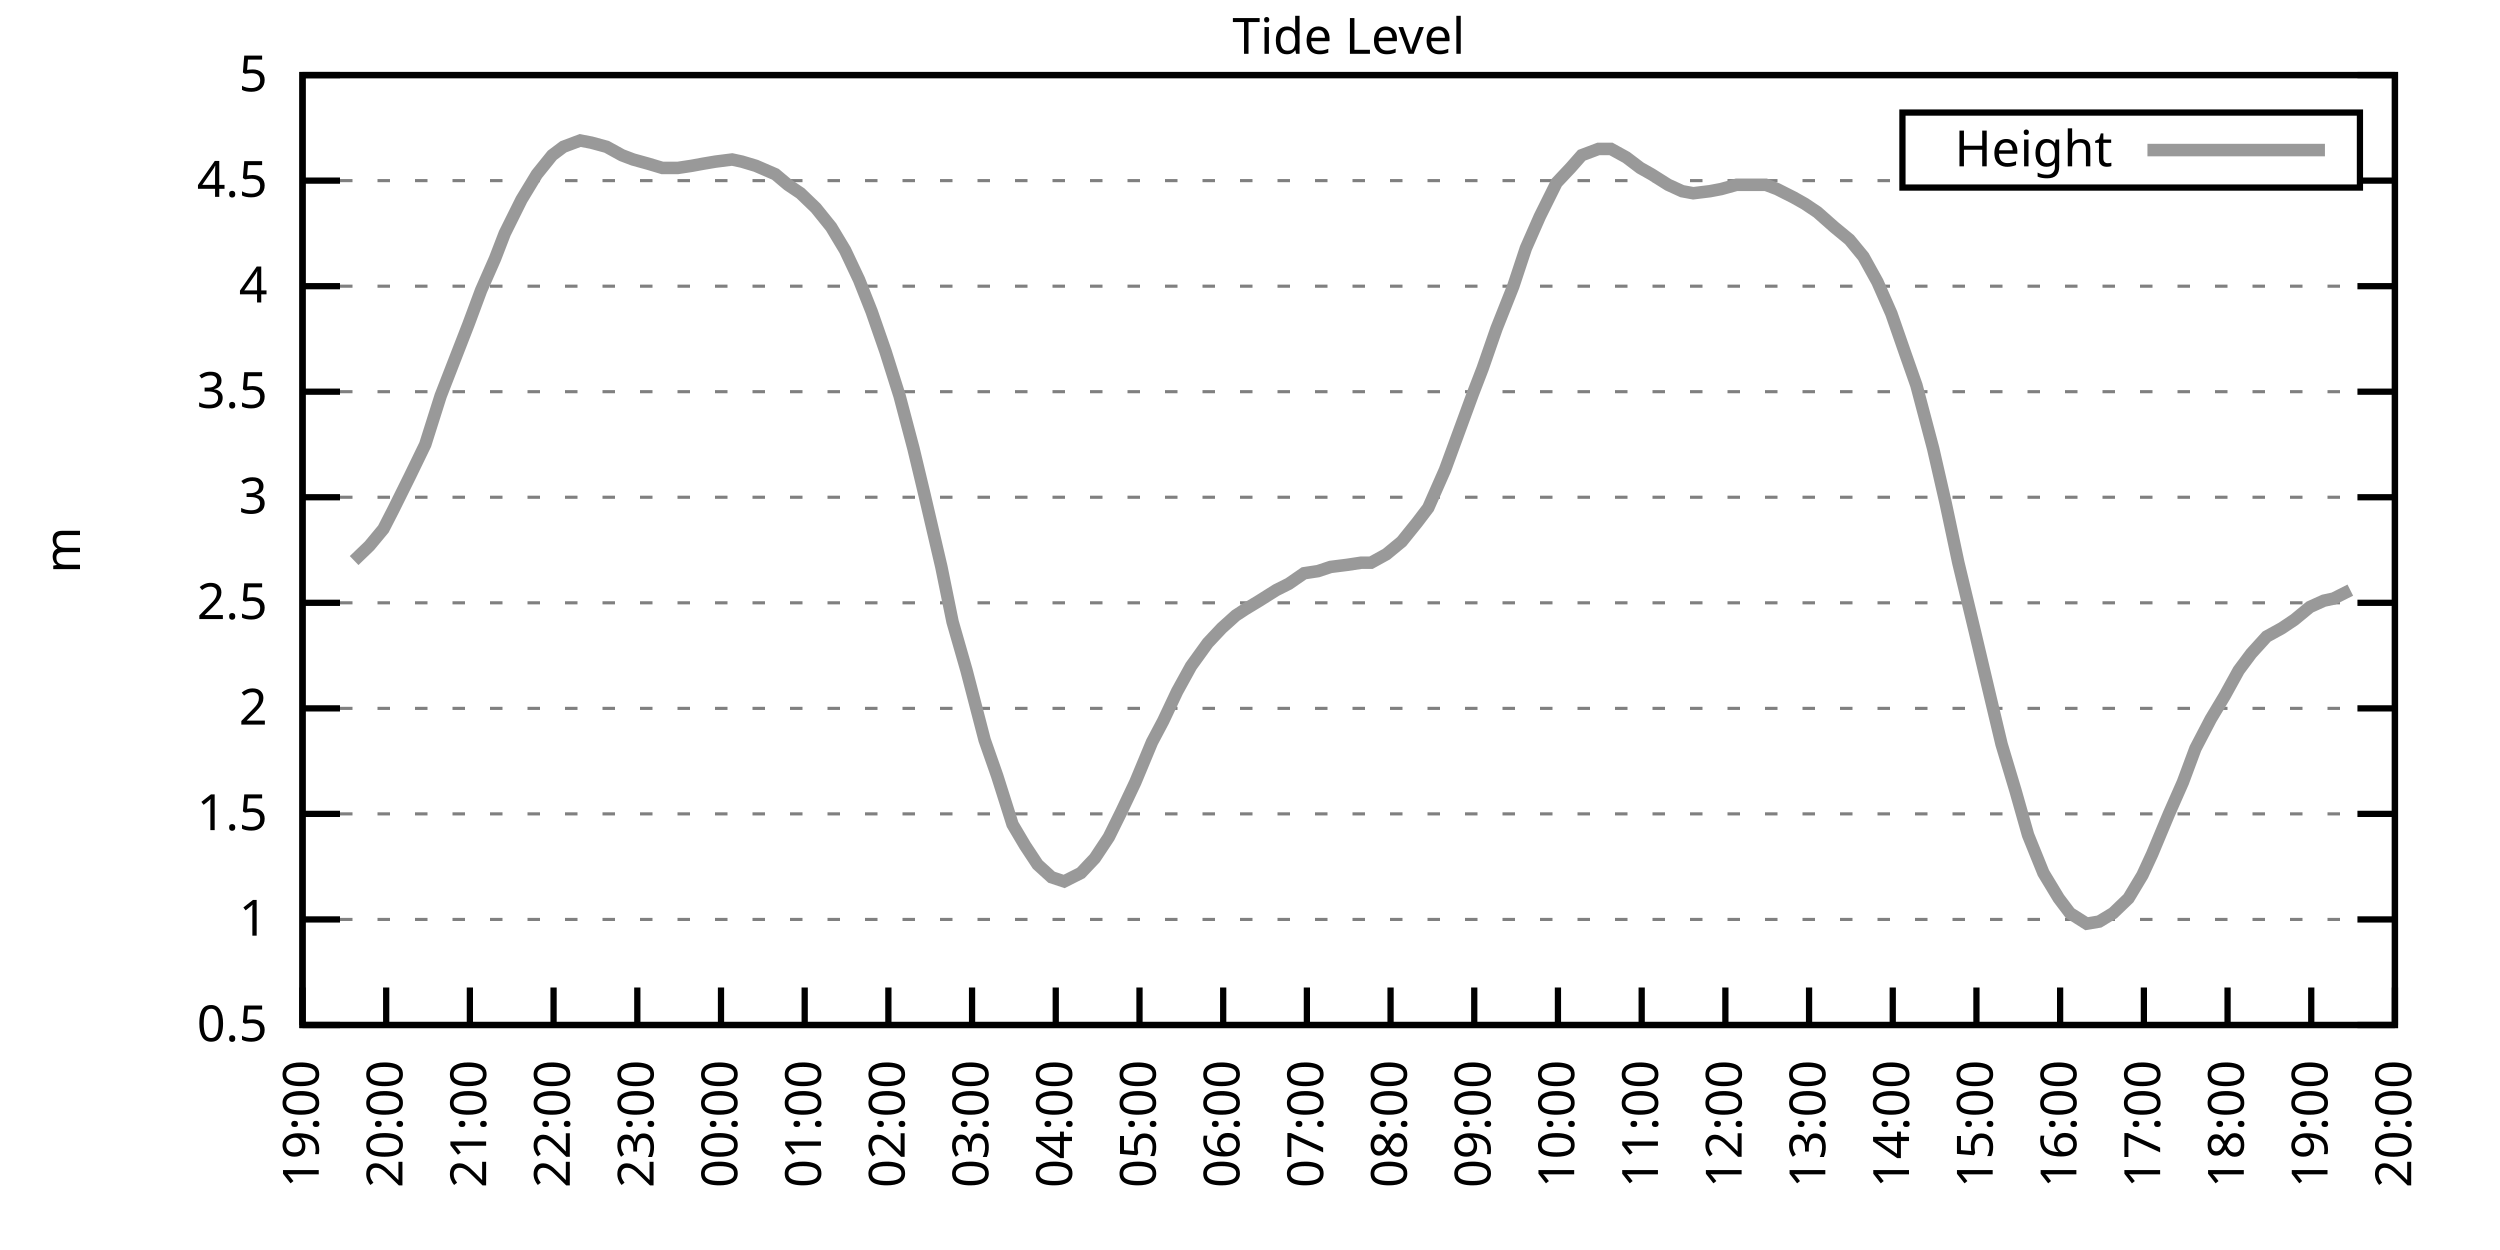
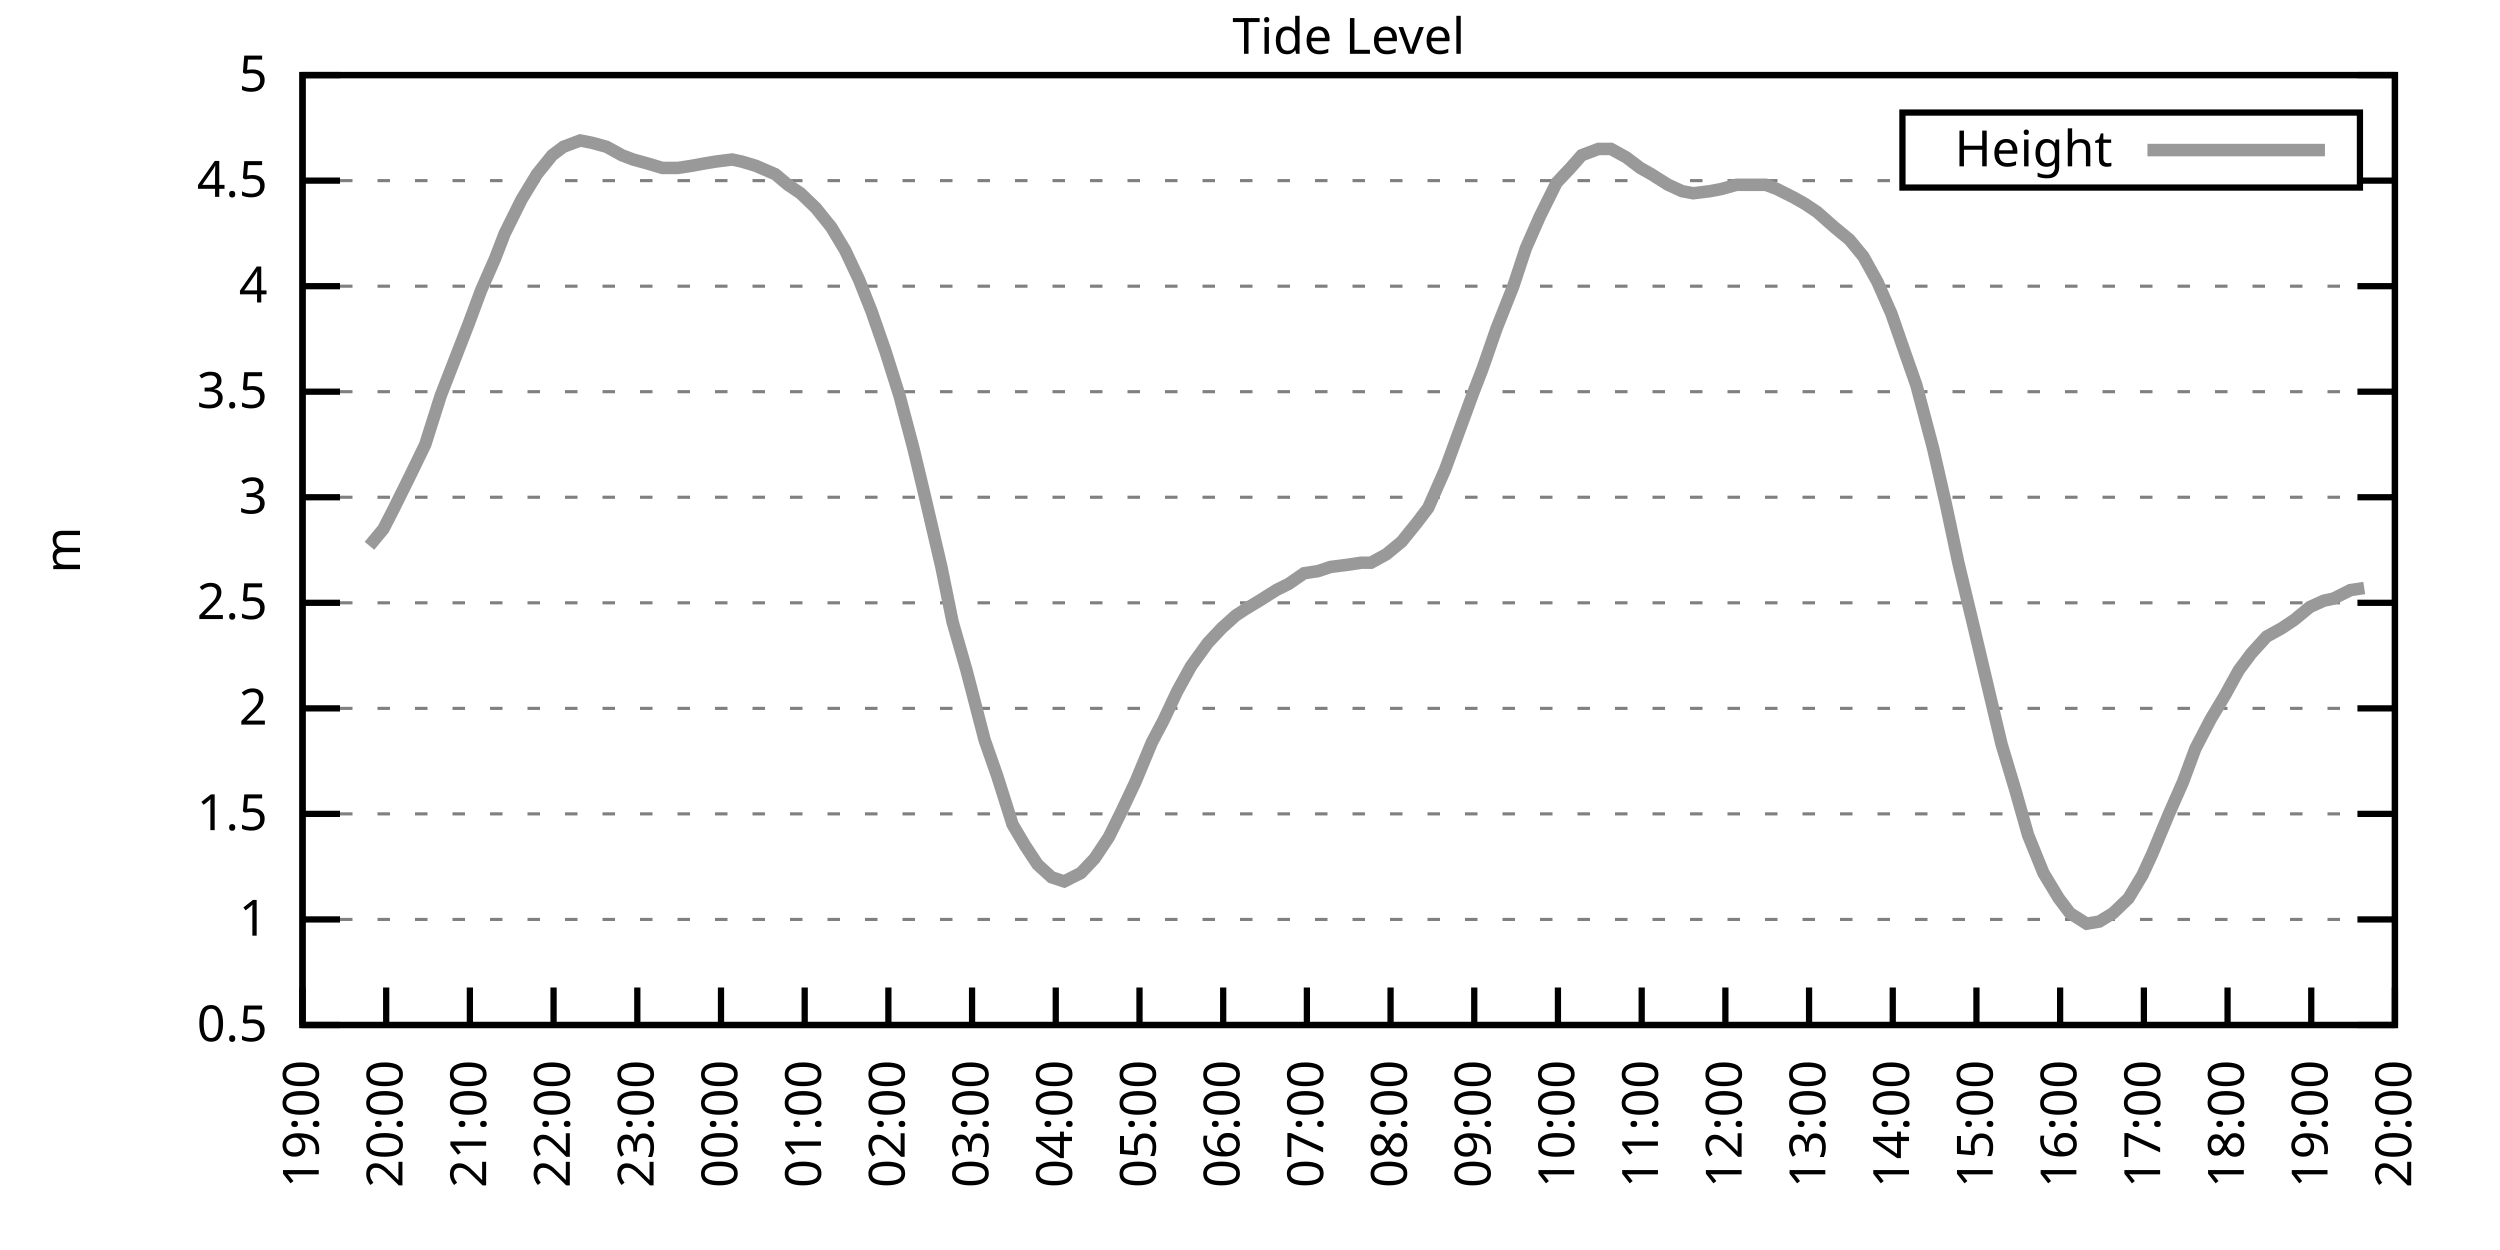
<svg xmlns="http://www.w3.org/2000/svg" xmlns:xlink="http://www.w3.org/1999/xlink" width="400" height="200" viewBox="0 0 400 200">
  <g id="gnuplot_canvas">
    <rect x="0" y="0" width="400" height="200" fill="none" />
    <defs>
      <circle id="gpDot" r="0.5" stroke-width="0.5" stroke="currentColor" />
      <path id="gpPt0" stroke-width="0.333" stroke="currentColor" d="M-1,0 h2 M0,-1 v2" />
      <path id="gpPt1" stroke-width="0.333" stroke="currentColor" d="M-1,-1 L1,1 M1,-1 L-1,1" />
      <path id="gpPt2" stroke-width="0.333" stroke="currentColor" d="M-1,0 L1,0 M0,-1 L0,1 M-1,-1 L1,1 M-1,1 L1,-1" />
      <rect id="gpPt3" stroke-width="0.333" stroke="currentColor" x="-1" y="-1" width="2" height="2" />
      <rect id="gpPt4" stroke-width="0.333" stroke="currentColor" fill="currentColor" x="-1" y="-1" width="2" height="2" />
      <circle id="gpPt5" stroke-width="0.333" stroke="currentColor" cx="0" cy="0" r="1" />
      <use xlink:href="#gpPt5" id="gpPt6" fill="currentColor" stroke="none" />
      <path id="gpPt7" stroke-width="0.333" stroke="currentColor" d="M0,-1.33 L-1.33,0.67 L1.33,0.67 z" />
      <use xlink:href="#gpPt7" id="gpPt8" fill="currentColor" stroke="none" />
      <use xlink:href="#gpPt7" id="gpPt9" stroke="currentColor" transform="rotate(180)" />
      <use xlink:href="#gpPt9" id="gpPt10" fill="currentColor" stroke="none" />
      <use xlink:href="#gpPt3" id="gpPt11" stroke="currentColor" transform="rotate(45)" />
      <use xlink:href="#gpPt11" id="gpPt12" fill="currentColor" stroke="none" />
      <path id="gpPt13" stroke-width="0.333" stroke="currentColor" d="M0,1.330 L1.265,0.411 L0.782,-1.067 L-0.782,-1.076 L-1.265,0.411 z" />
      <use xlink:href="#gpPt13" id="gpPt14" fill="currentColor" stroke="none" />
      <filter id="textbox" filterUnits="objectBoundingBox" x="0" y="0" height="1" width="1">
        <feFlood flood-color="white" flood-opacity="1" result="bgnd" />
        <feComposite in="SourceGraphic" in2="bgnd" operator="atop" />
      </filter>
      <filter id="greybox" filterUnits="objectBoundingBox" x="0" y="0" height="1" width="1">
        <feFlood flood-color="lightgrey" flood-opacity="1" result="grey" />
        <feComposite in="SourceGraphic" in2="grey" operator="atop" />
      </filter>
    </defs>
    <g fill="none" color="white" stroke="currentColor" stroke-width="1.00" stroke-linecap="butt" stroke-linejoin="miter">
</g>
    <g fill="none" color="black" stroke="currentColor" stroke-width="1.00" stroke-linecap="butt" stroke-linejoin="miter">
      <g stroke="none" shape-rendering="crispEdges">
        <polygon fill="rgb(255, 255, 255)" points="48.40,164.00 383.18,164.00 383.18,12.02 48.40,12.02 " />
      </g>
    </g>
    <g fill="none" color="black" stroke="currentColor" stroke-width="1.00" stroke-linecap="butt" stroke-linejoin="miter">
</g>
    <g fill="none" color="black" stroke="black" stroke-width="0.50" stroke-linecap="butt" stroke-linejoin="miter">
</g>
    <g fill="none" color="gray" stroke="currentColor" stroke-width="0.50" stroke-linecap="butt" stroke-linejoin="miter">
      <path stroke="gray" stroke-dasharray="2,4" class="gridline" d="M48.40,164.00 L383.19,164.00  " />
    </g>
    <g fill="none" color="gray" stroke="gray" stroke-width="1.00" stroke-linecap="butt" stroke-linejoin="miter">
</g>
    <g fill="none" color="black" stroke="currentColor" stroke-width="1.00" stroke-linecap="butt" stroke-linejoin="miter">
      <path stroke="black" d="M48.40,164.00 L54.40,164.00 M383.19,164.00 L377.19,164.00  " />
      <g transform="translate(42.80,166.60)" stroke="none" fill="black" font-family="Sans" font-size="8.00" text-anchor="end">
        <text>
          <tspan font-family="Sans"> 0.5</tspan>
        </text>
      </g>
    </g>
    <g fill="none" color="black" stroke="currentColor" stroke-width="1.00" stroke-linecap="butt" stroke-linejoin="miter">
</g>
    <g fill="none" color="black" stroke="black" stroke-width="0.50" stroke-linecap="butt" stroke-linejoin="miter">
</g>
    <g fill="none" color="gray" stroke="currentColor" stroke-width="0.50" stroke-linecap="butt" stroke-linejoin="miter">
      <path stroke="gray" stroke-dasharray="2,4" class="gridline" d="M48.40,147.11 L383.19,147.11  " />
    </g>
    <g fill="none" color="gray" stroke="gray" stroke-width="1.00" stroke-linecap="butt" stroke-linejoin="miter">
</g>
    <g fill="none" color="black" stroke="currentColor" stroke-width="1.00" stroke-linecap="butt" stroke-linejoin="miter">
      <path stroke="black" d="M48.40,147.11 L54.40,147.11 M383.19,147.11 L377.19,147.11  " />
      <g transform="translate(42.80,149.71)" stroke="none" fill="black" font-family="Sans" font-size="8.00" text-anchor="end">
        <text>
          <tspan font-family="Sans"> 1</tspan>
        </text>
      </g>
    </g>
    <g fill="none" color="black" stroke="currentColor" stroke-width="1.00" stroke-linecap="butt" stroke-linejoin="miter">
</g>
    <g fill="none" color="black" stroke="black" stroke-width="0.50" stroke-linecap="butt" stroke-linejoin="miter">
</g>
    <g fill="none" color="gray" stroke="currentColor" stroke-width="0.50" stroke-linecap="butt" stroke-linejoin="miter">
      <path stroke="gray" stroke-dasharray="2,4" class="gridline" d="M48.40,130.22 L383.19,130.22  " />
    </g>
    <g fill="none" color="gray" stroke="gray" stroke-width="1.00" stroke-linecap="butt" stroke-linejoin="miter">
</g>
    <g fill="none" color="black" stroke="currentColor" stroke-width="1.00" stroke-linecap="butt" stroke-linejoin="miter">
      <path stroke="black" d="M48.40,130.22 L54.40,130.22 M383.19,130.22 L377.19,130.22  " />
      <g transform="translate(42.80,132.82)" stroke="none" fill="black" font-family="Sans" font-size="8.00" text-anchor="end">
        <text>
          <tspan font-family="Sans"> 1.5</tspan>
        </text>
      </g>
    </g>
    <g fill="none" color="black" stroke="currentColor" stroke-width="1.00" stroke-linecap="butt" stroke-linejoin="miter">
</g>
    <g fill="none" color="black" stroke="black" stroke-width="0.50" stroke-linecap="butt" stroke-linejoin="miter">
</g>
    <g fill="none" color="gray" stroke="currentColor" stroke-width="0.50" stroke-linecap="butt" stroke-linejoin="miter">
      <path stroke="gray" stroke-dasharray="2,4" class="gridline" d="M48.40,113.34 L383.19,113.34  " />
    </g>
    <g fill="none" color="gray" stroke="gray" stroke-width="1.00" stroke-linecap="butt" stroke-linejoin="miter">
</g>
    <g fill="none" color="black" stroke="currentColor" stroke-width="1.00" stroke-linecap="butt" stroke-linejoin="miter">
      <path stroke="black" d="M48.40,113.34 L54.40,113.34 M383.19,113.34 L377.19,113.34  " />
      <g transform="translate(42.80,115.94)" stroke="none" fill="black" font-family="Sans" font-size="8.00" text-anchor="end">
        <text>
          <tspan font-family="Sans"> 2</tspan>
        </text>
      </g>
    </g>
    <g fill="none" color="black" stroke="currentColor" stroke-width="1.00" stroke-linecap="butt" stroke-linejoin="miter">
</g>
    <g fill="none" color="black" stroke="black" stroke-width="0.50" stroke-linecap="butt" stroke-linejoin="miter">
</g>
    <g fill="none" color="gray" stroke="currentColor" stroke-width="0.50" stroke-linecap="butt" stroke-linejoin="miter">
      <path stroke="gray" stroke-dasharray="2,4" class="gridline" d="M48.40,96.45 L383.19,96.45  " />
    </g>
    <g fill="none" color="gray" stroke="gray" stroke-width="1.00" stroke-linecap="butt" stroke-linejoin="miter">
</g>
    <g fill="none" color="black" stroke="currentColor" stroke-width="1.00" stroke-linecap="butt" stroke-linejoin="miter">
      <path stroke="black" d="M48.40,96.45 L54.40,96.45 M383.19,96.45 L377.19,96.45  " />
      <g transform="translate(42.80,99.05)" stroke="none" fill="black" font-family="Sans" font-size="8.00" text-anchor="end">
        <text>
          <tspan font-family="Sans"> 2.5</tspan>
        </text>
      </g>
    </g>
    <g fill="none" color="black" stroke="currentColor" stroke-width="1.00" stroke-linecap="butt" stroke-linejoin="miter">
</g>
    <g fill="none" color="black" stroke="black" stroke-width="0.50" stroke-linecap="butt" stroke-linejoin="miter">
</g>
    <g fill="none" color="gray" stroke="currentColor" stroke-width="0.50" stroke-linecap="butt" stroke-linejoin="miter">
      <path stroke="gray" stroke-dasharray="2,4" class="gridline" d="M48.40,79.56 L383.19,79.56  " />
    </g>
    <g fill="none" color="gray" stroke="gray" stroke-width="1.00" stroke-linecap="butt" stroke-linejoin="miter">
</g>
    <g fill="none" color="black" stroke="currentColor" stroke-width="1.00" stroke-linecap="butt" stroke-linejoin="miter">
      <path stroke="black" d="M48.40,79.56 L54.40,79.56 M383.19,79.56 L377.19,79.56  " />
      <g transform="translate(42.80,82.16)" stroke="none" fill="black" font-family="Sans" font-size="8.00" text-anchor="end">
        <text>
          <tspan font-family="Sans"> 3</tspan>
        </text>
      </g>
    </g>
    <g fill="none" color="black" stroke="currentColor" stroke-width="1.00" stroke-linecap="butt" stroke-linejoin="miter">
</g>
    <g fill="none" color="black" stroke="black" stroke-width="0.50" stroke-linecap="butt" stroke-linejoin="miter">
</g>
    <g fill="none" color="gray" stroke="currentColor" stroke-width="0.50" stroke-linecap="butt" stroke-linejoin="miter">
      <path stroke="gray" stroke-dasharray="2,4" class="gridline" d="M48.40,62.67 L383.19,62.67  " />
    </g>
    <g fill="none" color="gray" stroke="gray" stroke-width="1.00" stroke-linecap="butt" stroke-linejoin="miter">
</g>
    <g fill="none" color="black" stroke="currentColor" stroke-width="1.00" stroke-linecap="butt" stroke-linejoin="miter">
      <path stroke="black" d="M48.40,62.67 L54.40,62.67 M383.19,62.67 L377.19,62.67  " />
      <g transform="translate(42.80,65.27)" stroke="none" fill="black" font-family="Sans" font-size="8.00" text-anchor="end">
        <text>
          <tspan font-family="Sans"> 3.5</tspan>
        </text>
      </g>
    </g>
    <g fill="none" color="black" stroke="currentColor" stroke-width="1.00" stroke-linecap="butt" stroke-linejoin="miter">
</g>
    <g fill="none" color="black" stroke="black" stroke-width="0.50" stroke-linecap="butt" stroke-linejoin="miter">
</g>
    <g fill="none" color="gray" stroke="currentColor" stroke-width="0.50" stroke-linecap="butt" stroke-linejoin="miter">
      <path stroke="gray" stroke-dasharray="2,4" class="gridline" d="M48.40,45.79 L383.19,45.79  " />
    </g>
    <g fill="none" color="gray" stroke="gray" stroke-width="1.00" stroke-linecap="butt" stroke-linejoin="miter">
</g>
    <g fill="none" color="black" stroke="currentColor" stroke-width="1.00" stroke-linecap="butt" stroke-linejoin="miter">
      <path stroke="black" d="M48.40,45.79 L54.40,45.79 M383.19,45.79 L377.19,45.79  " />
      <g transform="translate(42.80,48.39)" stroke="none" fill="black" font-family="Sans" font-size="8.00" text-anchor="end">
        <text>
          <tspan font-family="Sans"> 4</tspan>
        </text>
      </g>
    </g>
    <g fill="none" color="black" stroke="currentColor" stroke-width="1.00" stroke-linecap="butt" stroke-linejoin="miter">
</g>
    <g fill="none" color="black" stroke="black" stroke-width="0.50" stroke-linecap="butt" stroke-linejoin="miter">
</g>
    <g fill="none" color="gray" stroke="currentColor" stroke-width="0.50" stroke-linecap="butt" stroke-linejoin="miter">
      <path stroke="gray" stroke-dasharray="2,4" class="gridline" d="M48.40,28.90 L304.39,28.90 M377.59,28.90 L383.19,28.90  " />
    </g>
    <g fill="none" color="gray" stroke="gray" stroke-width="1.00" stroke-linecap="butt" stroke-linejoin="miter">
</g>
    <g fill="none" color="black" stroke="currentColor" stroke-width="1.00" stroke-linecap="butt" stroke-linejoin="miter">
      <path stroke="black" d="M48.40,28.90 L54.40,28.90 M383.19,28.90 L377.19,28.90  " />
      <g transform="translate(42.80,31.50)" stroke="none" fill="black" font-family="Sans" font-size="8.00" text-anchor="end">
        <text>
          <tspan font-family="Sans"> 4.5</tspan>
        </text>
      </g>
    </g>
    <g fill="none" color="black" stroke="currentColor" stroke-width="1.00" stroke-linecap="butt" stroke-linejoin="miter">
</g>
    <g fill="none" color="black" stroke="black" stroke-width="0.50" stroke-linecap="butt" stroke-linejoin="miter">
</g>
    <g fill="none" color="gray" stroke="currentColor" stroke-width="0.50" stroke-linecap="butt" stroke-linejoin="miter">
      <path stroke="gray" stroke-dasharray="2,4" class="gridline" d="M48.40,12.01 L383.19,12.01  " />
    </g>
    <g fill="none" color="gray" stroke="gray" stroke-width="1.00" stroke-linecap="butt" stroke-linejoin="miter">
</g>
    <g fill="none" color="black" stroke="currentColor" stroke-width="1.00" stroke-linecap="butt" stroke-linejoin="miter">
      <path stroke="black" d="M48.40,12.01 L54.40,12.01 M383.19,12.01 L377.19,12.01  " />
      <g transform="translate(42.80,14.61)" stroke="none" fill="black" font-family="Sans" font-size="8.00" text-anchor="end">
        <text>
          <tspan font-family="Sans"> 5</tspan>
        </text>
      </g>
    </g>
    <g fill="none" color="black" stroke="currentColor" stroke-width="1.00" stroke-linecap="butt" stroke-linejoin="miter">
      <path stroke="black" d="M48.40,164.00 L48.40,158.00  " />
      <g transform="translate(51.00,169.60) rotate(270.00)" stroke="none" fill="black" font-family="Sans" font-size="8.00" text-anchor="end">
        <text>
          <tspan font-family="Sans">19:00</tspan>
        </text>
      </g>
    </g>
    <g fill="none" color="black" stroke="currentColor" stroke-width="1.00" stroke-linecap="butt" stroke-linejoin="miter">
      <path stroke="black" d="M61.79,164.00 L61.79,158.00  " />
      <g transform="translate(64.39,169.60) rotate(270.00)" stroke="none" fill="black" font-family="Sans" font-size="8.00" text-anchor="end">
        <text>
          <tspan font-family="Sans">20:00</tspan>
        </text>
      </g>
    </g>
    <g fill="none" color="black" stroke="currentColor" stroke-width="1.00" stroke-linecap="butt" stroke-linejoin="miter">
      <path stroke="black" d="M75.18,164.00 L75.18,158.00  " />
      <g transform="translate(77.78,169.60) rotate(270.00)" stroke="none" fill="black" font-family="Sans" font-size="8.00" text-anchor="end">
        <text>
          <tspan font-family="Sans">21:00</tspan>
        </text>
      </g>
    </g>
    <g fill="none" color="black" stroke="currentColor" stroke-width="1.00" stroke-linecap="butt" stroke-linejoin="miter">
      <path stroke="black" d="M88.57,164.00 L88.57,158.00  " />
      <g transform="translate(91.17,169.60) rotate(270.00)" stroke="none" fill="black" font-family="Sans" font-size="8.00" text-anchor="end">
        <text>
          <tspan font-family="Sans">22:00</tspan>
        </text>
      </g>
    </g>
    <g fill="none" color="black" stroke="currentColor" stroke-width="1.00" stroke-linecap="butt" stroke-linejoin="miter">
      <path stroke="black" d="M101.97,164.00 L101.97,158.00  " />
      <g transform="translate(104.57,169.60) rotate(270.00)" stroke="none" fill="black" font-family="Sans" font-size="8.00" text-anchor="end">
        <text>
          <tspan font-family="Sans">23:00</tspan>
        </text>
      </g>
    </g>
    <g fill="none" color="black" stroke="currentColor" stroke-width="1.00" stroke-linecap="butt" stroke-linejoin="miter">
      <path stroke="black" d="M115.36,164.00 L115.36,158.00  " />
      <g transform="translate(117.96,169.60) rotate(270.00)" stroke="none" fill="black" font-family="Sans" font-size="8.00" text-anchor="end">
        <text>
          <tspan font-family="Sans">00:00</tspan>
        </text>
      </g>
    </g>
    <g fill="none" color="black" stroke="currentColor" stroke-width="1.00" stroke-linecap="butt" stroke-linejoin="miter">
      <path stroke="black" d="M128.75,164.00 L128.75,158.00  " />
      <g transform="translate(131.35,169.60) rotate(270.00)" stroke="none" fill="black" font-family="Sans" font-size="8.00" text-anchor="end">
        <text>
          <tspan font-family="Sans">01:00</tspan>
        </text>
      </g>
    </g>
    <g fill="none" color="black" stroke="currentColor" stroke-width="1.00" stroke-linecap="butt" stroke-linejoin="miter">
      <path stroke="black" d="M142.14,164.00 L142.14,158.00  " />
      <g transform="translate(144.74,169.60) rotate(270.00)" stroke="none" fill="black" font-family="Sans" font-size="8.00" text-anchor="end">
        <text>
          <tspan font-family="Sans">02:00</tspan>
        </text>
      </g>
    </g>
    <g fill="none" color="black" stroke="currentColor" stroke-width="1.00" stroke-linecap="butt" stroke-linejoin="miter">
      <path stroke="black" d="M155.53,164.00 L155.53,158.00  " />
      <g transform="translate(158.13,169.60) rotate(270.00)" stroke="none" fill="black" font-family="Sans" font-size="8.00" text-anchor="end">
        <text>
          <tspan font-family="Sans">03:00</tspan>
        </text>
      </g>
    </g>
    <g fill="none" color="black" stroke="currentColor" stroke-width="1.00" stroke-linecap="butt" stroke-linejoin="miter">
      <path stroke="black" d="M168.92,164.00 L168.92,158.00  " />
      <g transform="translate(171.52,169.60) rotate(270.00)" stroke="none" fill="black" font-family="Sans" font-size="8.00" text-anchor="end">
        <text>
          <tspan font-family="Sans">04:00</tspan>
        </text>
      </g>
    </g>
    <g fill="none" color="black" stroke="currentColor" stroke-width="1.00" stroke-linecap="butt" stroke-linejoin="miter">
      <path stroke="black" d="M182.32,164.00 L182.32,158.00  " />
      <g transform="translate(184.92,169.60) rotate(270.00)" stroke="none" fill="black" font-family="Sans" font-size="8.00" text-anchor="end">
        <text>
          <tspan font-family="Sans">05:00</tspan>
        </text>
      </g>
    </g>
    <g fill="none" color="black" stroke="currentColor" stroke-width="1.00" stroke-linecap="butt" stroke-linejoin="miter">
      <path stroke="black" d="M195.71,164.00 L195.71,158.00  " />
      <g transform="translate(198.31,169.60) rotate(270.00)" stroke="none" fill="black" font-family="Sans" font-size="8.00" text-anchor="end">
        <text>
          <tspan font-family="Sans">06:00</tspan>
        </text>
      </g>
    </g>
    <g fill="none" color="black" stroke="currentColor" stroke-width="1.00" stroke-linecap="butt" stroke-linejoin="miter">
      <path stroke="black" d="M209.10,164.00 L209.10,158.00  " />
      <g transform="translate(211.70,169.60) rotate(270.00)" stroke="none" fill="black" font-family="Sans" font-size="8.00" text-anchor="end">
        <text>
          <tspan font-family="Sans">07:00</tspan>
        </text>
      </g>
    </g>
    <g fill="none" color="black" stroke="currentColor" stroke-width="1.00" stroke-linecap="butt" stroke-linejoin="miter">
      <path stroke="black" d="M222.49,164.00 L222.49,158.00  " />
      <g transform="translate(225.09,169.60) rotate(270.00)" stroke="none" fill="black" font-family="Sans" font-size="8.00" text-anchor="end">
        <text>
          <tspan font-family="Sans">08:00</tspan>
        </text>
      </g>
    </g>
    <g fill="none" color="black" stroke="currentColor" stroke-width="1.00" stroke-linecap="butt" stroke-linejoin="miter">
      <path stroke="black" d="M235.88,164.00 L235.88,158.00  " />
      <g transform="translate(238.48,169.60) rotate(270.00)" stroke="none" fill="black" font-family="Sans" font-size="8.00" text-anchor="end">
        <text>
          <tspan font-family="Sans">09:00</tspan>
        </text>
      </g>
    </g>
    <g fill="none" color="black" stroke="currentColor" stroke-width="1.00" stroke-linecap="butt" stroke-linejoin="miter">
      <path stroke="black" d="M249.27,164.00 L249.27,158.00  " />
      <g transform="translate(251.87,169.60) rotate(270.00)" stroke="none" fill="black" font-family="Sans" font-size="8.00" text-anchor="end">
        <text>
          <tspan font-family="Sans">10:00</tspan>
        </text>
      </g>
    </g>
    <g fill="none" color="black" stroke="currentColor" stroke-width="1.00" stroke-linecap="butt" stroke-linejoin="miter">
      <path stroke="black" d="M262.67,164.00 L262.67,158.00  " />
      <g transform="translate(265.27,169.60) rotate(270.00)" stroke="none" fill="black" font-family="Sans" font-size="8.00" text-anchor="end">
        <text>
          <tspan font-family="Sans">11:00</tspan>
        </text>
      </g>
    </g>
    <g fill="none" color="black" stroke="currentColor" stroke-width="1.00" stroke-linecap="butt" stroke-linejoin="miter">
      <path stroke="black" d="M276.06,164.00 L276.06,158.00  " />
      <g transform="translate(278.66,169.60) rotate(270.00)" stroke="none" fill="black" font-family="Sans" font-size="8.00" text-anchor="end">
        <text>
          <tspan font-family="Sans">12:00</tspan>
        </text>
      </g>
    </g>
    <g fill="none" color="black" stroke="currentColor" stroke-width="1.00" stroke-linecap="butt" stroke-linejoin="miter">
      <path stroke="black" d="M289.45,164.00 L289.45,158.00  " />
      <g transform="translate(292.05,169.60) rotate(270.00)" stroke="none" fill="black" font-family="Sans" font-size="8.00" text-anchor="end">
        <text>
          <tspan font-family="Sans">13:00</tspan>
        </text>
      </g>
    </g>
    <g fill="none" color="black" stroke="currentColor" stroke-width="1.00" stroke-linecap="butt" stroke-linejoin="miter">
      <path stroke="black" d="M302.84,164.00 L302.84,158.00  " />
      <g transform="translate(305.44,169.60) rotate(270.00)" stroke="none" fill="black" font-family="Sans" font-size="8.00" text-anchor="end">
        <text>
          <tspan font-family="Sans">14:00</tspan>
        </text>
      </g>
    </g>
    <g fill="none" color="black" stroke="currentColor" stroke-width="1.00" stroke-linecap="butt" stroke-linejoin="miter">
      <path stroke="black" d="M316.23,164.00 L316.23,158.00  " />
      <g transform="translate(318.83,169.60) rotate(270.00)" stroke="none" fill="black" font-family="Sans" font-size="8.00" text-anchor="end">
        <text>
          <tspan font-family="Sans">15:00</tspan>
        </text>
      </g>
    </g>
    <g fill="none" color="black" stroke="currentColor" stroke-width="1.00" stroke-linecap="butt" stroke-linejoin="miter">
      <path stroke="black" d="M329.62,164.00 L329.62,158.00  " />
      <g transform="translate(332.22,169.60) rotate(270.00)" stroke="none" fill="black" font-family="Sans" font-size="8.00" text-anchor="end">
        <text>
          <tspan font-family="Sans">16:00</tspan>
        </text>
      </g>
    </g>
    <g fill="none" color="black" stroke="currentColor" stroke-width="1.00" stroke-linecap="butt" stroke-linejoin="miter">
      <path stroke="black" d="M343.02,164.00 L343.02,158.00  " />
      <g transform="translate(345.62,169.60) rotate(270.00)" stroke="none" fill="black" font-family="Sans" font-size="8.00" text-anchor="end">
        <text>
          <tspan font-family="Sans">17:00</tspan>
        </text>
      </g>
    </g>
    <g fill="none" color="black" stroke="currentColor" stroke-width="1.00" stroke-linecap="butt" stroke-linejoin="miter">
      <path stroke="black" d="M356.41,164.00 L356.41,158.00  " />
      <g transform="translate(359.01,169.60) rotate(270.00)" stroke="none" fill="black" font-family="Sans" font-size="8.00" text-anchor="end">
        <text>
          <tspan font-family="Sans">18:00</tspan>
        </text>
      </g>
    </g>
    <g fill="none" color="black" stroke="currentColor" stroke-width="1.00" stroke-linecap="butt" stroke-linejoin="miter">
      <path stroke="black" d="M369.80,164.00 L369.80,158.00  " />
      <g transform="translate(372.40,169.60) rotate(270.00)" stroke="none" fill="black" font-family="Sans" font-size="8.00" text-anchor="end">
        <text>
          <tspan font-family="Sans">19:00</tspan>
        </text>
      </g>
    </g>
    <g fill="none" color="black" stroke="currentColor" stroke-width="1.00" stroke-linecap="butt" stroke-linejoin="miter">
      <path stroke="black" d="M383.19,164.00 L383.19,158.00  " />
      <g transform="translate(385.79,169.60) rotate(270.00)" stroke="none" fill="black" font-family="Sans" font-size="8.00" text-anchor="end">
        <text>
          <tspan font-family="Sans">20:00</tspan>
        </text>
      </g>
    </g>
    <g fill="none" color="black" stroke="currentColor" stroke-width="1.00" stroke-linecap="butt" stroke-linejoin="miter">
</g>
    <g fill="none" color="black" stroke="currentColor" stroke-width="1.00" stroke-linecap="butt" stroke-linejoin="miter">
      <path stroke="black" d="M48.40,12.01 L48.40,164.00 L383.19,164.00 L383.19,12.01 L48.40,12.01 Z  " />
    </g>
    <g fill="none" color="black" stroke="currentColor" stroke-width="1.00" stroke-linecap="butt" stroke-linejoin="miter">
</g>
    <g fill="none" color="black" stroke="currentColor" stroke-width="1.00" stroke-linecap="butt" stroke-linejoin="miter">
      <path stroke="black" d="M304.39,30.01 L304.39,18.01 L377.59,18.01 L377.59,30.01 L304.39,30.01 Z  " />
    </g>
    <g id="Tide_level_plot_1">
      <g fill="none" color="white" stroke="black" stroke-width="2.00" stroke-linecap="butt" stroke-linejoin="miter">
</g>
      <g fill="none" color="black" stroke="currentColor" stroke-width="2.00" stroke-linecap="butt" stroke-linejoin="miter">
        <g transform="translate(337.99,26.61)" stroke="none" fill="black" font-family="Sans" font-size="8.00" text-anchor="end">
          <text>
            <tspan font-family="Sans">Height</tspan>
          </text>
        </g>
      </g>
      <g fill="none" color="black" stroke="currentColor" stroke-width="2.00" stroke-linecap="butt" stroke-linejoin="miter">
-         <path stroke="rgb(153, 153, 153)" d="M343.59,24.01 L371.99,24.01 M56.66,89.69 L59.11,87.33 L61.35,84.63 L62.91,81.59 L65.59,76.18 L68.04,71.12   L70.50,63.35 L72.73,57.61 L74.96,51.87 L76.97,46.46 L79.20,41.39 L80.76,37.34 L83.44,31.94 L85.90,27.88   L88.35,24.84 L90.14,23.49 L92.82,22.48 L94.60,22.82 L97.06,23.49 L99.51,24.84 L101.30,25.52 L103.75,26.20   L105.98,26.87 L108.44,26.87 L110.67,26.53 L112.46,26.20 L114.47,25.86 L117.14,25.52 L118.71,25.86 L120.94,26.53   L124.06,27.88 L126.07,29.57 L128.08,30.92 L130.54,33.29 L132.99,36.33 L135.22,40.04 L137.45,44.77 L139.46,49.84   L141.69,56.26 L143.93,63.35 L146.16,71.79 L147.94,79.22 L150.62,90.71 L152.41,99.49 L154.64,107.26 L157.54,118.40   L159.55,124.14 L162.01,131.91 L164.01,135.29 L166.02,138.33 L168.25,140.36 L170.26,141.03 L172.94,139.68 L175.17,137.32   L177.41,133.94 L179.41,129.89 L181.65,125.16 L184.32,118.74 L186.11,115.36 L188.34,110.63 L190.57,106.58 L193.25,102.87   L195.48,100.50 L197.72,98.48 L199.28,97.46 L201.51,96.11 L204.19,94.42 L206.20,93.41 L208.65,91.72 L210.88,91.38   L212.89,90.71 L215.57,90.37 L217.80,90.03 L219.37,90.03 L221.82,88.68 L224.28,86.65 L226.73,83.61 L228.52,81.25   L231.20,75.17 L233.43,69.09 L235.66,63.01 L237.22,58.96 L239.45,52.54 L242.13,45.79 L244.14,39.71 L246.37,34.64   L249.05,29.24 L251.28,26.87 L253.07,24.84 L255.75,23.83 L257.76,23.83 L260.21,25.18 L262.44,26.87 L264.23,27.88   L266.91,29.57 L269.14,30.59 L270.92,30.92 L273.60,30.59 L275.39,30.25 L277.84,29.57 L280.07,29.57 L282.53,29.57   L284.32,30.25 L286.99,31.60 L288.78,32.61 L290.79,33.96 L293.47,36.33 L295.92,38.35 L298.15,41.06 L300.39,45.11   L302.62,50.18 L304.85,56.59 L306.63,61.66 L309.31,71.79 L311.32,80.57 L313.33,90.03 L316.01,101.18 L318.24,110.63   L320.25,119.08 L322.48,126.51 L324.49,133.60 L326.95,139.68 L329.40,143.73 L331.19,146.10 L333.86,147.79 L335.87,147.45   L338.10,146.10 L340.56,143.73 L342.79,140.02 L344.35,136.64 L347.03,130.22 L349.26,125.16 L351.27,119.75 L353.73,115.03   L355.96,111.31 L358.19,107.26 L360.20,104.56 L362.66,101.85 L365.11,100.50 L367.12,99.15 L369.58,97.12 L371.81,96.11   L373.37,95.77 L376.05,94.42  " />
+         <path stroke="rgb(153, 153, 153)" d="M343.59,24.01 L371.99,24.01 M59.11,87.33 L61.35,84.63 L62.91,81.59 L65.59,76.18 L68.04,71.12 L70.50,63.35   L72.73,57.61 L74.96,51.87 L76.97,46.46 L79.20,41.39 L80.76,37.34 L83.44,31.94 L85.90,27.88 L88.35,24.84   L90.14,23.49 L92.82,22.48 L94.60,22.82 L97.06,23.49 L99.51,24.84 L101.30,25.52 L103.75,26.20 L105.98,26.87   L108.44,26.87 L110.67,26.53 L112.46,26.20 L114.47,25.86 L117.14,25.52 L118.71,25.86 L120.94,26.53 L124.06,27.88   L126.07,29.57 L128.08,30.92 L130.54,33.29 L132.99,36.33 L135.22,40.04 L137.45,44.77 L139.46,49.84 L141.69,56.26   L143.93,63.35 L146.16,71.79 L147.94,79.22 L150.62,90.71 L152.41,99.49 L154.64,107.26 L157.54,118.40 L159.55,124.14   L162.01,131.91 L164.01,135.29 L166.02,138.33 L168.25,140.36 L170.26,141.03 L172.94,139.68 L175.17,137.32 L177.41,133.94   L179.41,129.89 L181.65,125.16 L184.32,118.74 L186.11,115.36 L188.34,110.63 L190.57,106.58 L193.25,102.87 L195.48,100.50   L197.72,98.48 L199.28,97.46 L201.51,96.11 L204.19,94.42 L206.20,93.41 L208.65,91.72 L210.88,91.38 L212.89,90.71   L215.57,90.37 L217.80,90.03 L219.37,90.03 L221.82,88.68 L224.28,86.65 L226.73,83.61 L228.52,81.25 L231.20,75.17   L233.43,69.09 L235.66,63.01 L237.22,58.96 L239.45,52.54 L242.13,45.79 L244.14,39.71 L246.37,34.64 L249.05,29.24   L251.28,26.87 L253.07,24.84 L255.75,23.83 L257.76,23.83 L260.21,25.18 L262.44,26.87 L264.23,27.88 L266.91,29.57   L269.14,30.59 L270.92,30.92 L273.60,30.59 L275.39,30.25 L277.84,29.57 L280.07,29.57 L282.53,29.57 L284.32,30.25   L286.99,31.60 L288.78,32.61 L290.79,33.96 L293.47,36.33 L295.92,38.35 L298.15,41.06 L300.39,45.11 L302.62,50.18   L304.85,56.59 L306.63,61.66 L309.31,71.79 L311.32,80.57 L313.33,90.03 L316.01,101.18 L318.24,110.63 L320.25,119.08   L322.48,126.51 L324.49,133.60 L326.95,139.68 L329.40,143.73 L331.19,146.10 L333.86,147.79 L335.87,147.45 L338.10,146.10   L340.56,143.73 L342.79,140.02 L344.35,136.64 L347.03,130.22 L349.26,125.16 L351.27,119.75 L353.73,115.03 L355.96,111.31   L358.19,107.26 L360.20,104.56 L362.66,101.85 L365.11,100.50 L367.12,99.15 L369.58,97.12 L371.81,96.11 L373.37,95.77   L376.05,94.42 L378.28,94.08  " />
      </g>
    </g>
    <g fill="none" color="black" stroke="currentColor" stroke-width="2.00" stroke-linecap="butt" stroke-linejoin="miter">
</g>
    <g fill="none" color="black" stroke="black" stroke-width="1.00" stroke-linecap="butt" stroke-linejoin="miter">
</g>
    <g fill="none" color="black" stroke="currentColor" stroke-width="1.00" stroke-linecap="butt" stroke-linejoin="miter">
      <path stroke="black" d="M48.40,12.01 L48.40,164.00 L383.19,164.00 L383.19,12.01 L48.40,12.01 Z  " />
      <g transform="translate(12.80,88.01) rotate(270.00)" stroke="none" fill="black" font-family="Sans" font-size="8.00" text-anchor="middle">
        <text>
          <tspan font-family="Sans">m</tspan>
        </text>
      </g>
    </g>
    <g fill="none" color="black" stroke="currentColor" stroke-width="1.00" stroke-linecap="butt" stroke-linejoin="miter">
</g>
    <g fill="none" color="black" stroke="currentColor" stroke-width="1.00" stroke-linecap="butt" stroke-linejoin="miter">
      <g transform="translate(215.79,8.61)" stroke="none" fill="black" font-family="Sans" font-size="8.00" text-anchor="middle">
        <text>
          <tspan font-family="Sans">Tide Level</tspan>
        </text>
      </g>
    </g>
    <g fill="none" color="black" stroke="currentColor" stroke-width="1.00" stroke-linecap="butt" stroke-linejoin="miter">
</g>
  </g>
</svg>
